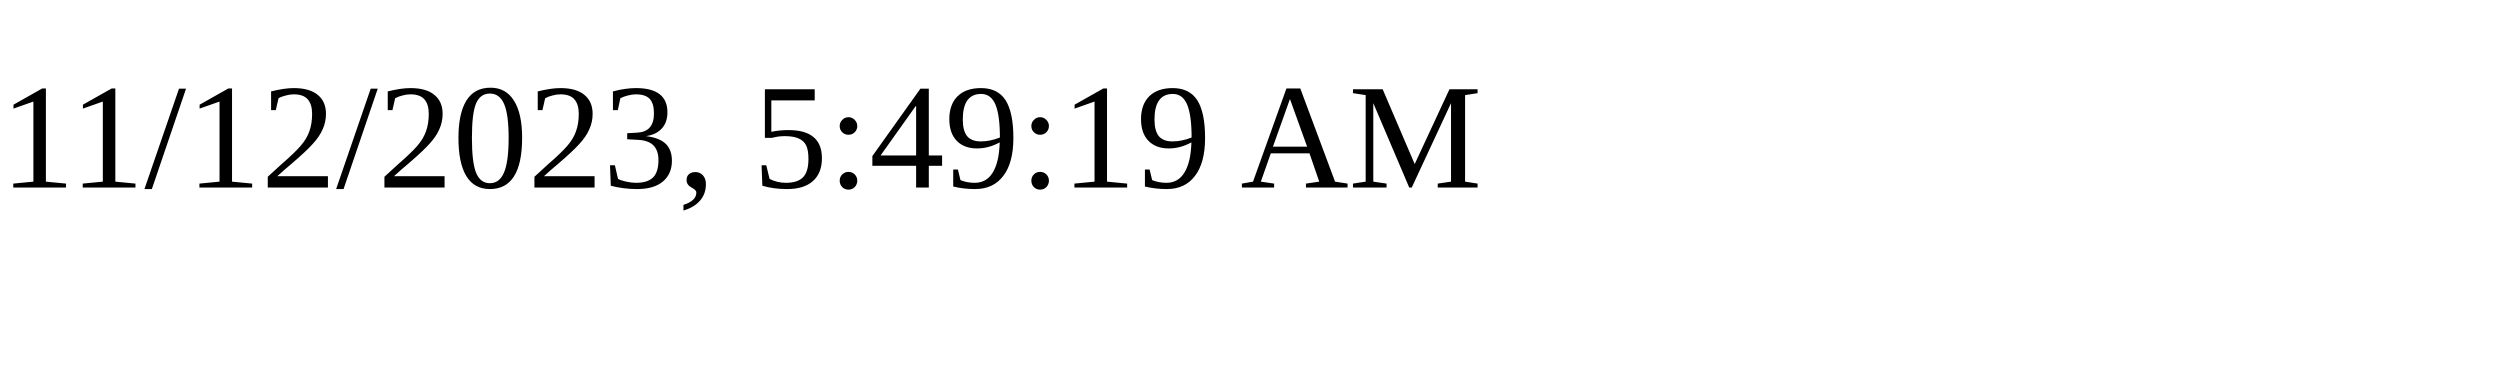
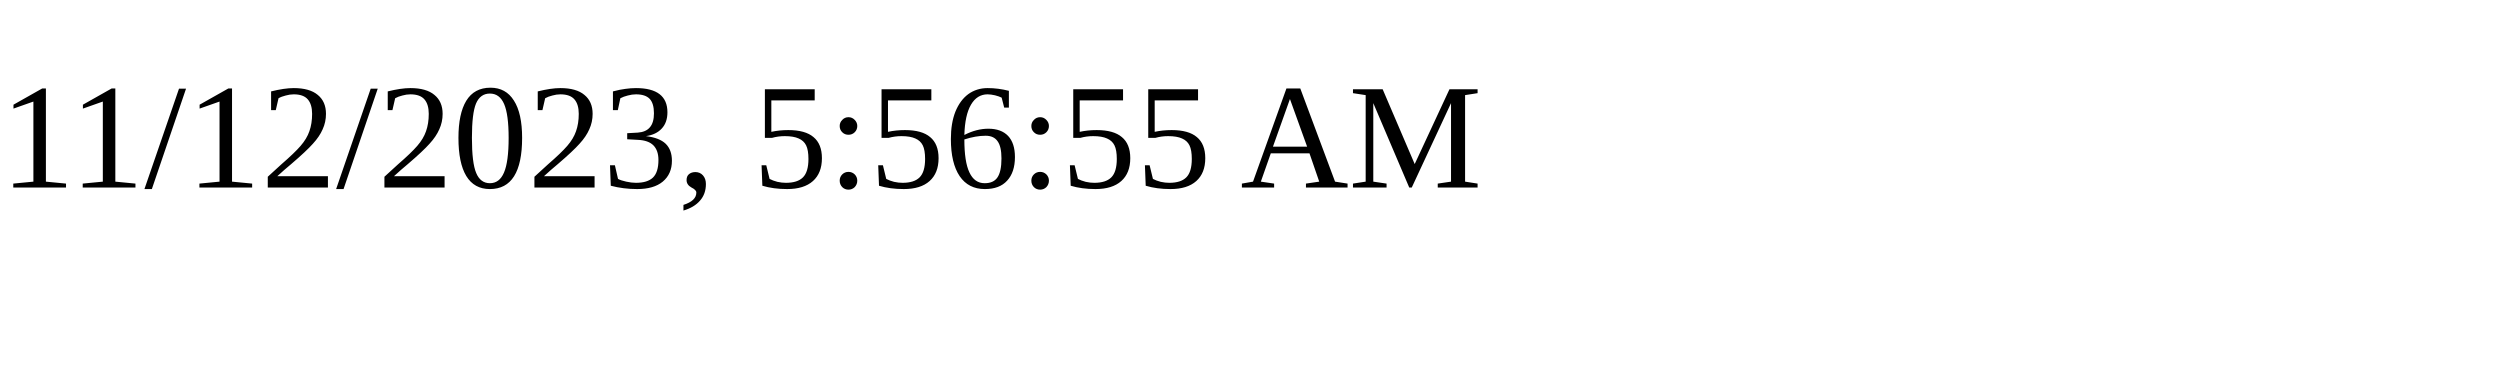
<svg xmlns="http://www.w3.org/2000/svg" height="30" width="200">
-   <text x="0" y="15">11/12/2023, 5:49:19 AM</text>
+   <text x="0" y="15">11/12/2023, 5:56:55 AM</text>
</svg>
